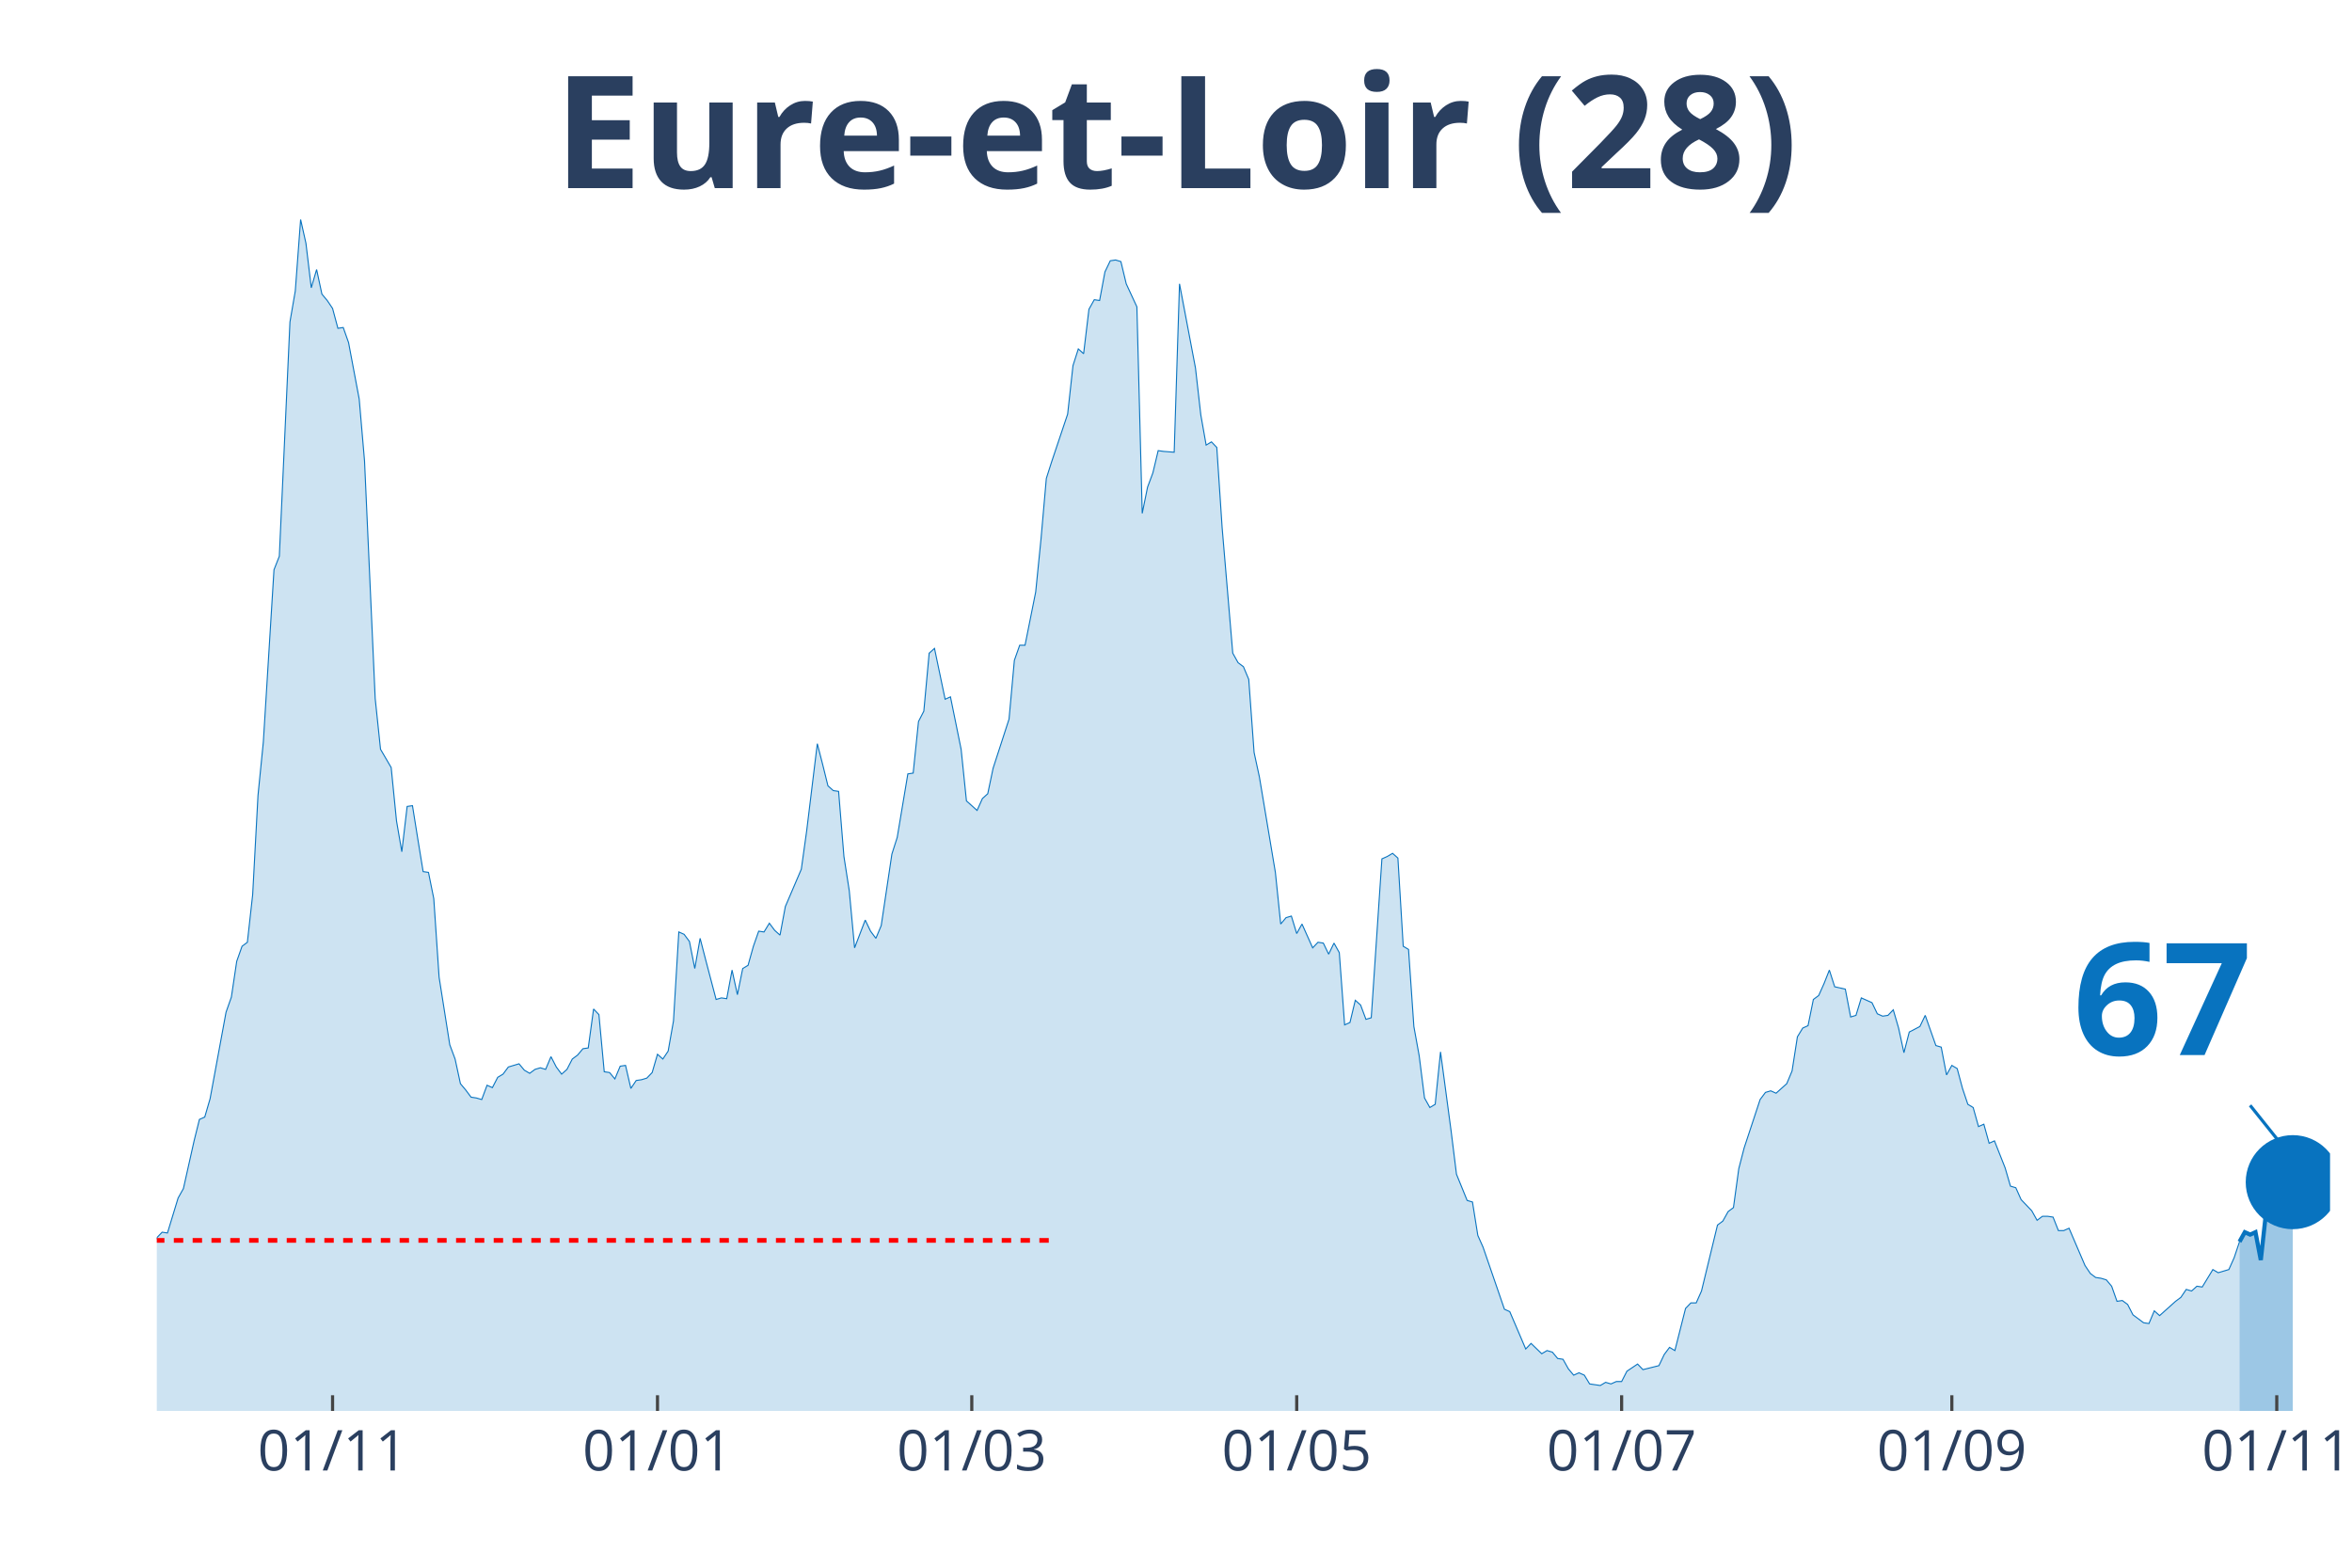
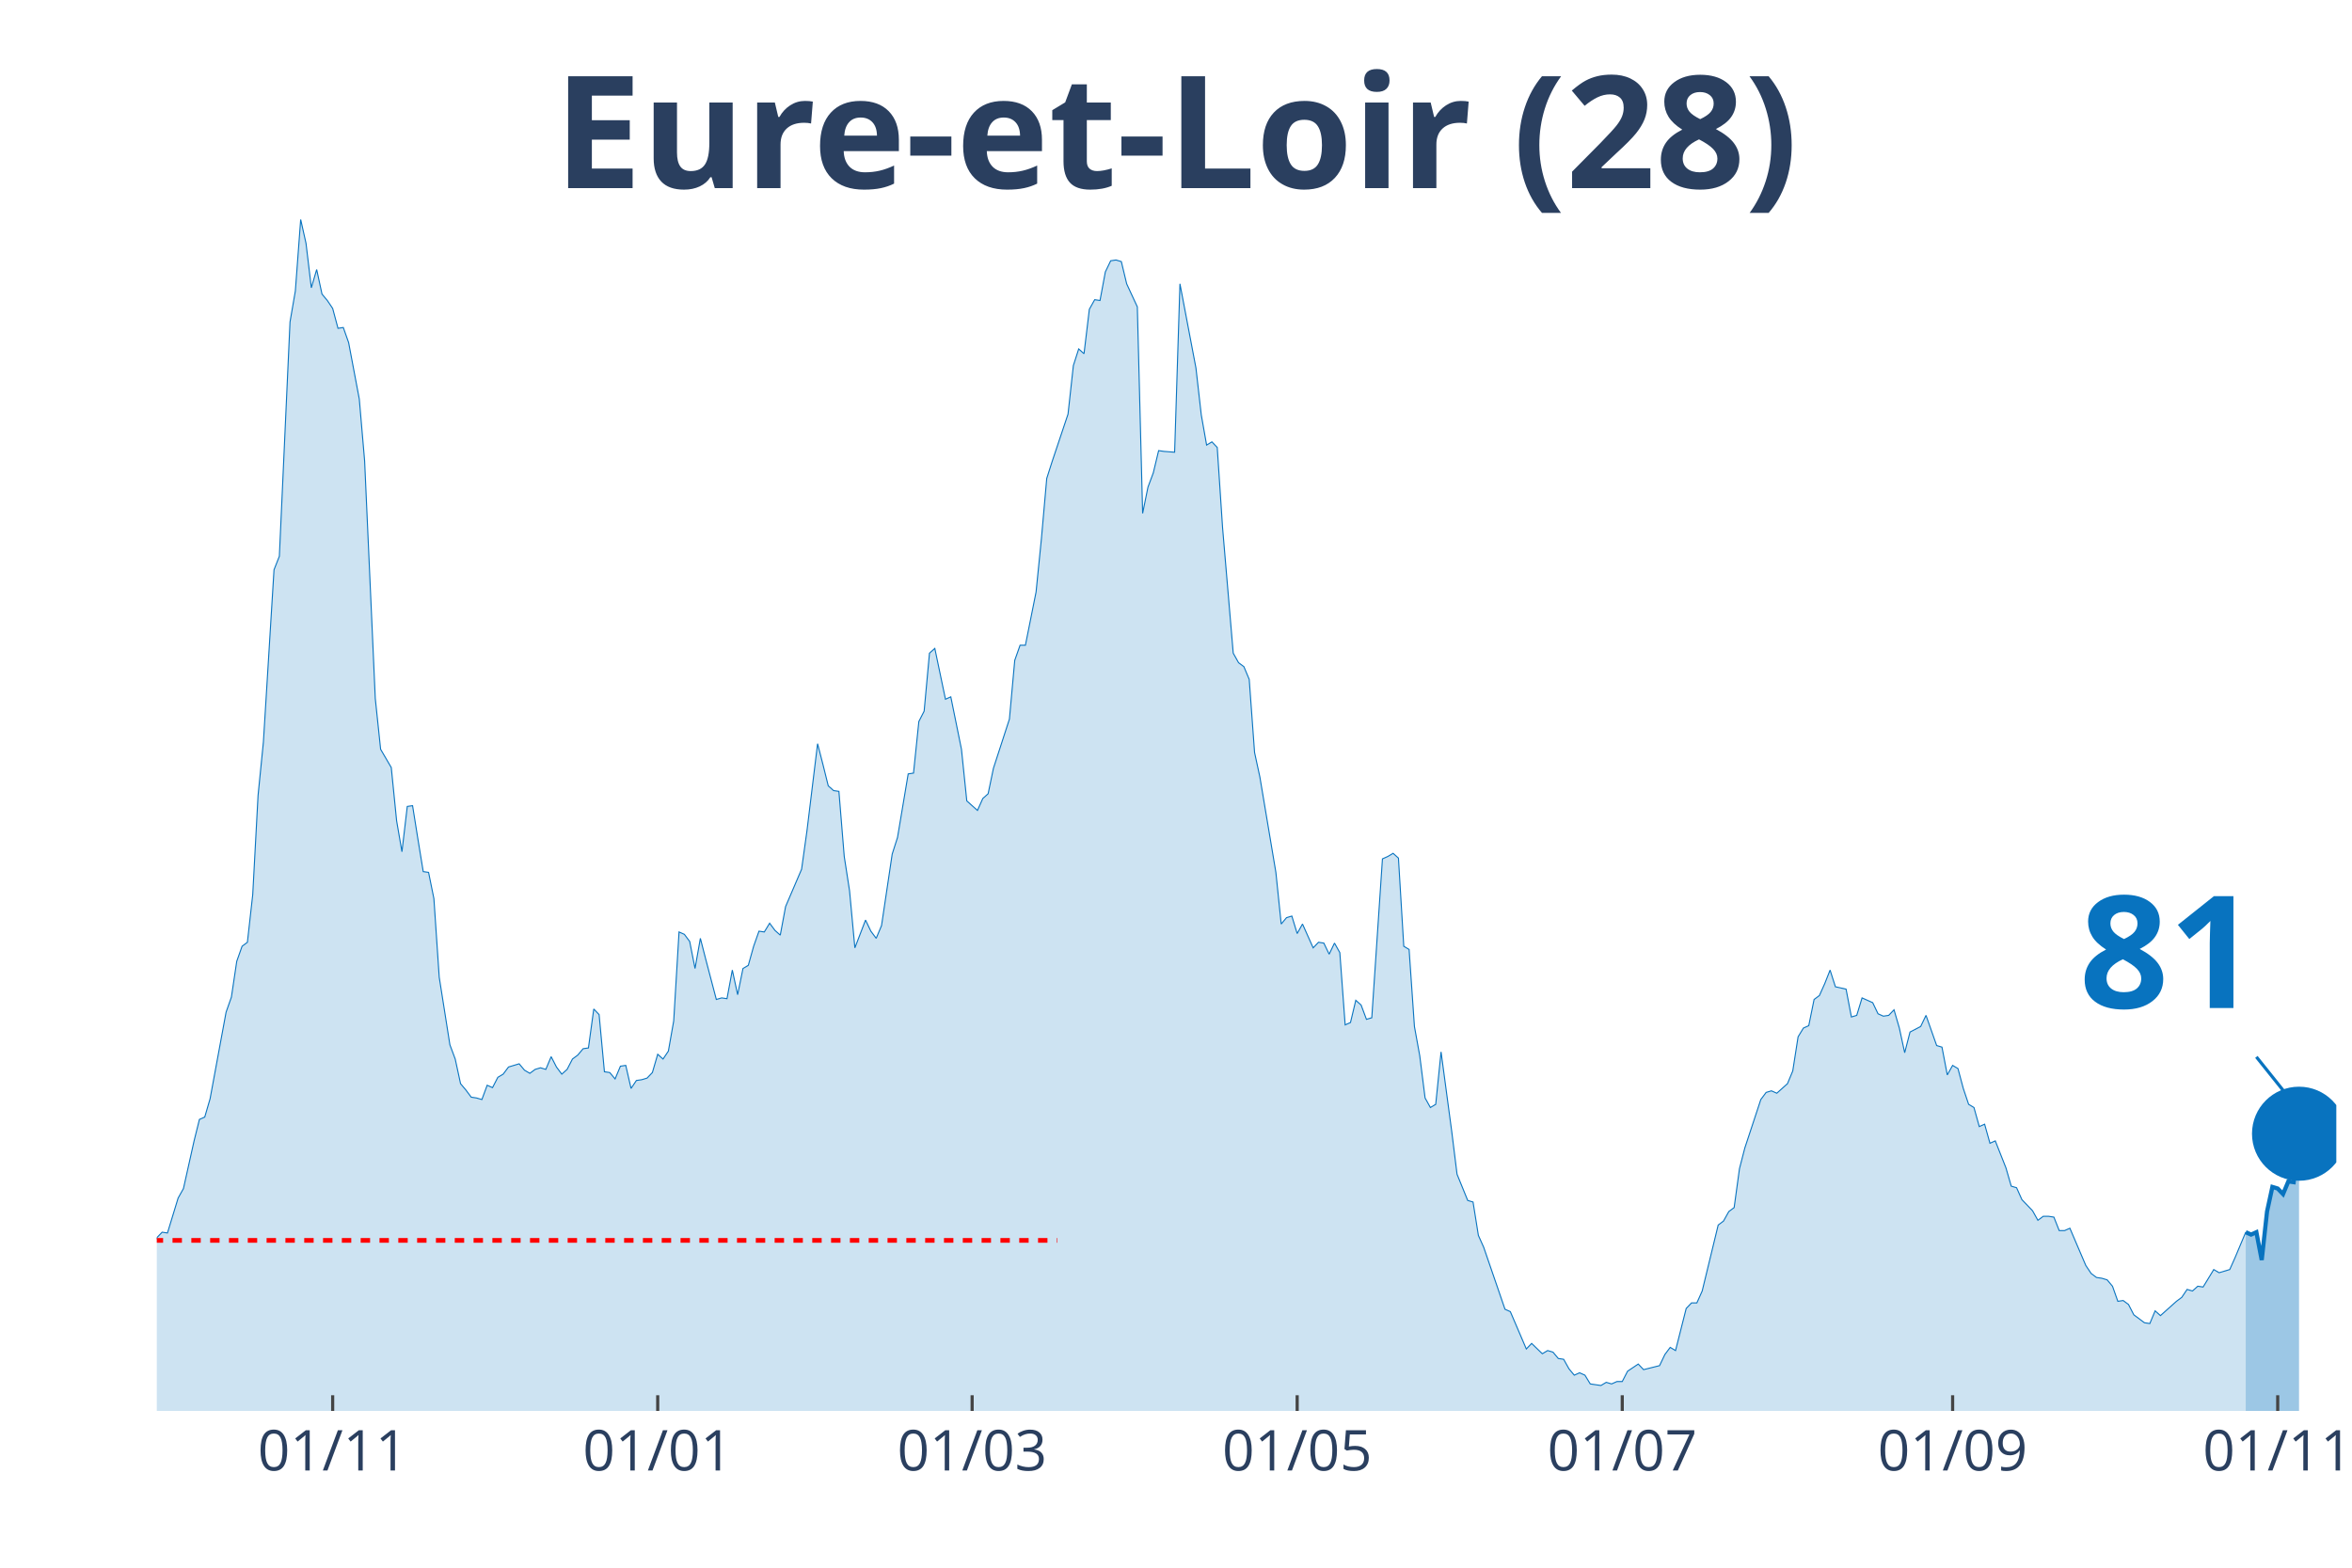
<svg xmlns="http://www.w3.org/2000/svg" class="main-svg" width="1125" height="750" style="" viewBox="0 0 750 500">
  <rect x="0" y="0" width="750" height="500" style="fill: rgb(0, 0, 0); fill-opacity: 0;" />
-   <defs id="defs-251478">
+   <defs id="defs-e08209">
    <g class="clips">
-       <clipPath id="clip251478xyplot" class="plotclip">
-         <rect width="693" height="380" />
+       <clipPath id="clipe08209xyplot" class="plotclip">
+         <rect width="695" height="380" />
      </clipPath>
-       <clipPath class="axesclip" id="clip251478x">
-         <rect x="50" y="0" width="693" height="500" />
+       <clipPath class="axesclip" id="clipe08209x">
+         <rect x="50" y="0" width="695" height="500" />
      </clipPath>
-       <clipPath class="axesclip" id="clip251478y">
+       <clipPath class="axesclip" id="clipe08209y">
        <rect x="0" y="70" width="750" height="380" />
      </clipPath>
-       <clipPath class="axesclip" id="clip251478xy">
-         <rect x="50" y="70" width="693" height="380" />
+       <clipPath class="axesclip" id="clipe08209xy">
+         <rect x="50" y="70" width="695" height="380" />
      </clipPath>
    </g>
    <g class="gradients" />
  </defs>
  <g class="bglayer">
-     <rect class="bg" x="50" y="70" width="693" height="380" style="fill: rgb(0, 0, 0); fill-opacity: 0; stroke-width: 0;" />
+     <rect class="bg" x="50" y="70" width="695" height="380" style="fill: rgb(0, 0, 0); fill-opacity: 0; stroke-width: 0;" />
  </g>
  <g class="layer-below">
    <g class="imagelayer" />
    <g class="shapelayer" />
  </g>
  <g class="cartesianlayer">
    <g class="subplot xy">
      <g class="layer-subplot">
        <g class="shapelayer" />
        <g class="imagelayer" />
      </g>
      <g class="gridlayer">
        <g class="x">
-           <path class="xgrid crisp" transform="translate(106.05,0)" d="M0,70v380" style="stroke: rgb(255, 255, 255); stroke-opacity: 1; stroke-width: 1px;" />
-           <path class="xgrid crisp" transform="translate(209.66,0)" d="M0,70v380" style="stroke: rgb(255, 255, 255); stroke-opacity: 1; stroke-width: 1px;" />
-           <path class="xgrid crisp" transform="translate(309.88,0)" d="M0,70v380" style="stroke: rgb(255, 255, 255); stroke-opacity: 1; stroke-width: 1px;" />
-           <path class="xgrid crisp" transform="translate(413.49,0)" d="M0,70v380" style="stroke: rgb(255, 255, 255); stroke-opacity: 1; stroke-width: 1px;" />
-           <path class="xgrid crisp" transform="translate(517.1,0)" d="M0,70v380" style="stroke: rgb(255, 255, 255); stroke-opacity: 1; stroke-width: 1px;" />
-           <path class="xgrid crisp" transform="translate(622.4,0)" d="M0,70v380" style="stroke: rgb(255, 255, 255); stroke-opacity: 1; stroke-width: 1px;" />
-           <path class="xgrid crisp" transform="translate(726.01,0)" d="M0,70v380" style="stroke: rgb(255, 255, 255); stroke-opacity: 1; stroke-width: 1px;" />
+           <path class="xgrid crisp" transform="translate(106.08,0)" d="M0,70v380" style="stroke: rgb(255, 255, 255); stroke-opacity: 1; stroke-width: 1px;" />
+           <path class="xgrid crisp" transform="translate(209.73,0)" d="M0,70v380" style="stroke: rgb(255, 255, 255); stroke-opacity: 1; stroke-width: 1px;" />
+           <path class="xgrid crisp" transform="translate(309.99,0)" d="M0,70v380" style="stroke: rgb(255, 255, 255); stroke-opacity: 1; stroke-width: 1px;" />
+           <path class="xgrid crisp" transform="translate(413.64,0)" d="M0,70v380" style="stroke: rgb(255, 255, 255); stroke-opacity: 1; stroke-width: 1px;" />
+           <path class="xgrid crisp" transform="translate(517.3,0)" d="M0,70v380" style="stroke: rgb(255, 255, 255); stroke-opacity: 1; stroke-width: 1px;" />
+           <path class="xgrid crisp" transform="translate(622.65,0)" d="M0,70v380" style="stroke: rgb(255, 255, 255); stroke-opacity: 1; stroke-width: 1px;" />
+           <path class="xgrid crisp" transform="translate(726.31,0)" d="M0,70v380" style="stroke: rgb(255, 255, 255); stroke-opacity: 1; stroke-width: 1px;" />
        </g>
        <g class="y" />
      </g>
      <g class="zerolinelayer" />
      <path class="xlines-below" />
      <path class="ylines-below" />
      <g class="overlines-below" />
      <g class="xaxislayer-below" />
      <g class="yaxislayer-below" />
      <g class="overaxes-below" />
-       <g class="plot" transform="translate(50, 70)" clip-path="url('#clip251478xyplot')">
+       <g class="plot" transform="translate(50, 70)" clip-path="url('#clipe08209xyplot')">
        <g class="scatterlayer mlayer">
-           <g class="trace scatter trace5ef097" style="stroke-miterlimit: 2;">
+           <g class="trace scatter trace09a559" style="stroke-miterlimit: 2;">
            <g class="fills">
              <g>
-                 <path class="js-fill" d="M664.13,380L-231,380L-231,372.15L-227.6,373.41L-225.9,375.19L-214.01,374.17L-212.32,374.17L-190.24,375.95L-188.54,375.19L-183.44,375.69L-181.74,376.96L-176.65,378.23L-174.95,378.48L-161.36,378.48L-159.66,377.72L-151.17,373.92L-149.47,369.11L-139.28,372.91L-137.58,377.72L-125.69,379.49L-123.99,378.73L-117.2,373.92L-115.5,373.67L-103.61,373.92L-101.91,371.64L-100.21,371.64L-98.51,369.61L-96.82,366.83L-95.12,368.09L-86.62,365.81L-84.93,361.51L-79.83,358.72L-78.13,357.71L-76.43,354.67L-74.74,355.43L-73.04,358.47L-71.34,355.17L-67.94,357.2L-66.24,355.43L-62.85,353.65L-61.15,351.12L-57.75,351.88L-56.05,351.63L-54.35,351.37L-52.65,349.09L-44.16,339.21L-42.46,333.39L-40.76,321.73L-39.07,321.23L-35.67,319.45L-33.97,320.47L-32.27,320.47L-30.57,322.24L-28.87,331.87L-27.18,326.8L-25.48,325.79L-23.78,326.04L-22.08,324.77L-20.38,325.28L-16.99,322.24L-15.29,324.27L-13.59,322.24L-11.89,322.49L-10.19,324.27L-8.49,323.76L-6.79,325.79L-5.1,323.51L-1.7,330.85L0,324.77L1.7,323L3.4,323.25L6.79,312.11L8.49,309.07L11.89,293.87L13.59,287.03L15.29,286.27L16.99,280.44L22.08,252.83L23.78,248.01L25.48,236.61L27.18,231.8L28.88,230.53L30.57,215.33L32.27,183.67L33.97,166.69L37.37,111.72L39.07,107.41L42.46,32.68L44.16,22.8L45.86,0L47.56,7.6L49.26,21.79L50.96,15.96L52.65,23.81L54.35,25.84L56.05,28.37L57.75,34.71L59.45,34.45L61.15,39.27L64.54,57.25L66.24,77.01L69.64,152.76L71.34,168.97L74.74,174.8L76.43,191.77L78.13,201.65L79.83,187.21L81.53,186.96L83.23,197.6L84.93,207.99L86.63,208.24L88.32,216.6L90.02,241.68L93.42,263.21L95.12,267.77L96.82,275.63L98.51,277.65L100.21,279.93L101.91,280.19L103.61,280.69L105.31,276.13L107.01,276.89L108.71,273.6L110.4,272.59L112.1,270.31L115.5,269.29L117.2,271.32L118.9,272.33L120.6,271.07L122.29,270.56L123.99,271.07L125.69,267.01L127.39,270.31L129.09,272.59L130.79,271.07L132.49,267.77L134.18,266.51L135.88,264.48L137.58,264.23L139.28,251.81L140.98,253.59L142.68,271.83L144.38,272.08L146.07,274.11L147.77,270.05L149.47,269.8L151.17,277.15L152.87,274.61L154.57,274.36L156.26,273.85L157.96,272.08L159.66,266.25L161.36,267.77L163.06,265.24L164.76,255.61L166.46,227.24L168.15,228L169.85,230.28L171.55,238.89L173.25,229.27L174.95,235.85L178.35,248.77L180.04,248.27L181.74,248.52L183.44,239.4L185.14,247.25L186.84,238.89L188.54,237.88L190.24,231.8L191.93,226.99L193.63,227.24L195.33,224.45L197.03,226.73L198.73,228.25L200.43,219.13L205.52,207.23L207.22,195.07L210.62,167.2L212.32,173.79L214.01,180.63L215.71,182.15L217.41,182.4L219.11,203.17L220.81,214.07L222.51,232.31L225.9,223.44L227.6,226.99L229.3,229.27L231,225.21L234.4,202.41L236.1,197.09L239.49,176.83L241.19,176.57L242.89,160.11L244.59,156.81L246.29,138.32L247.99,136.8L251.38,153.01L253.08,152.25L256.48,168.97L258.18,185.44L261.57,188.48L263.27,184.68L264.97,183.16L266.67,175.05L271.76,159.35L273.46,140.6L275.16,135.79L276.86,135.79L280.26,118.81L281.96,101.84L283.65,82.59L285.35,77.27L290.45,62.07L292.15,46.61L293.85,41.29L295.54,42.81L297.24,28.63L298.94,25.59L300.64,25.84L302.34,16.72L304.04,13.17L305.74,12.92L307.43,13.43L309.13,20.52L312.53,27.87L314.23,93.73L315.93,85.37L317.63,80.81L319.32,73.72L321.02,73.97L324.42,74.23L326.12,20.52L331.21,47.37L332.91,62.32L334.61,71.95L336.31,70.93L338.01,72.71L339.71,98.29L343.1,138.32L344.8,141.36L346.5,142.63L348.2,146.68L349.9,169.99L351.6,177.84L356.69,208.24L358.39,224.71L360.09,222.68L361.79,222.17L363.49,227.75L365.18,224.71L368.58,232.31L370.28,230.53L371.98,230.79L373.68,234.33L375.38,230.79L377.07,233.83L378.77,256.88L380.47,256.12L382.17,249.03L383.87,250.55L385.57,255.11L387.26,254.6L390.66,203.93L392.36,203.17L394.06,202.16L395.76,203.68L397.46,231.8L399.15,232.81L400.85,257.39L402.55,266.76L404.25,280.19L405.95,283.23L407.65,282.21L409.35,265.49L412.74,290.83L414.44,304.51L417.84,312.87L419.54,313.37L421.24,324.01L422.93,327.81L429.73,347.57L431.43,348.33L436.52,360.24L438.22,358.47L441.62,361.76L443.32,360.75L445.01,361.25L446.71,363.28L448.41,363.53L450.11,366.57L451.81,368.6L453.51,367.84L455.21,368.6L456.9,371.39L460.3,371.89L462,370.88L463.7,371.39L465.4,370.63L467.1,370.63L468.79,367.33L472.19,365.05L473.89,366.83L478.99,365.56L480.68,362.01L482.38,359.73L484.08,360.75L487.48,347.32L489.18,345.55L490.88,345.55L492.57,341.75L497.67,320.72L499.37,319.45L501.07,316.41L502.76,315.15L504.46,302.73L506.16,296.15L511.26,280.69L512.96,278.41L514.65,277.91L516.35,278.67L519.75,275.63L521.45,271.57L523.15,260.68L524.85,257.89L526.54,257.13L528.24,248.77L529.94,247.51L531.64,243.71L533.34,239.4L535.04,244.72L538.43,245.48L540.13,254.35L541.83,253.84L543.53,248.27L546.93,249.79L548.63,253.33L550.32,254.09L552.02,253.84L553.72,252.07L555.42,257.89L557.12,265.75L558.82,259.16L562.21,257.39L563.91,253.84L567.31,263.47L569.01,263.97L570.71,272.84L572.4,269.8L574.1,270.81L575.8,277.15L577.5,282.21L579.2,283.23L580.9,289.31L582.6,288.55L584.29,294.63L585.99,293.87L589.39,302.48L591.09,308.31L592.79,308.81L594.49,312.61L597.88,316.16L599.58,319.2L601.28,317.93L602.98,317.93L604.68,318.19L606.38,322.49L608.07,322.49L609.77,321.73L614.87,333.64L616.57,336.17L618.26,337.44L619.96,337.69L621.66,338.2L623.36,340.23L625.06,345.04L626.76,344.79L628.46,346.05L630.15,349.35L633.55,351.88L635.25,352.13L636.95,348.08L638.65,349.6L643.74,345.04L645.44,343.77L647.14,341.24L648.84,341.75L650.54,340.23L652.24,340.48L655.63,334.91L657.33,335.92L660.73,334.91L662.43,331.11L664.13,326.04" style="fill: rgb(8, 115, 191); fill-opacity: 0.2; stroke-width: 0;" />
+                 <path class="js-fill" d="M666.11,380L-231.1,380L-231.1,372.15L-227.7,373.41L-226,375.19L-214.11,374.17L-212.41,374.17L-192.02,375.19L-190.32,375.95L-183.52,375.69L-181.82,376.96L-176.72,378.23L-175.02,378.48L-161.43,378.48L-159.73,377.72L-152.93,373.92L-151.23,373.92L-147.84,369.61L-146.14,370.12L-142.74,372.65L-141.04,372.91L-139.34,372.91L-137.64,377.72L-125.75,379.49L-124.05,378.73L-117.25,373.92L-115.55,373.67L-103.66,373.92L-101.96,371.64L-100.26,371.64L-98.56,369.61L-96.86,366.83L-95.16,368.09L-86.66,365.81L-84.96,361.51L-79.87,358.72L-78.17,357.71L-76.47,354.67L-74.77,355.43L-73.07,358.47L-71.37,355.17L-67.97,357.2L-66.27,355.43L-62.87,353.65L-61.17,351.12L-57.78,351.88L-56.08,351.63L-54.38,351.37L-52.68,349.09L-44.18,339.21L-42.48,333.39L-40.78,321.73L-39.08,321.23L-35.68,319.45L-33.99,320.47L-32.29,320.47L-30.59,322.24L-28.89,331.87L-27.19,326.8L-25.49,325.79L-23.79,326.04L-22.09,324.77L-20.39,325.28L-16.99,322.24L-15.29,324.27L-13.59,322.24L-11.89,322.49L-10.2,324.27L-8.5,323.76L-6.8,325.79L-5.1,323.51L-1.7,330.85L0,324.77L1.7,323L3.4,323.25L6.8,312.11L8.5,309.07L11.89,293.87L13.59,287.03L15.29,286.27L16.99,280.44L22.09,252.83L23.79,248.01L25.49,236.61L27.19,231.8L28.89,230.53L30.59,215.33L32.29,183.67L33.99,166.69L37.38,111.72L39.08,107.41L42.48,32.68L44.18,22.8L45.88,0L47.58,7.6L49.28,21.79L50.98,15.96L52.68,23.81L54.38,25.84L56.08,28.37L57.78,34.71L59.47,34.45L61.17,39.27L64.57,57.25L66.27,77.01L69.67,152.76L71.37,168.97L74.77,174.8L76.47,191.77L78.17,201.65L79.87,187.21L81.56,186.96L83.26,197.6L84.96,207.99L86.66,208.24L88.36,216.6L90.06,241.68L93.46,263.21L95.16,267.77L96.86,275.63L98.56,277.65L100.26,279.93L101.96,280.19L103.66,280.69L105.35,276.13L107.05,276.89L108.75,273.6L110.45,272.59L112.15,270.31L115.55,269.29L117.25,271.32L118.95,272.33L120.65,271.07L122.35,270.56L124.05,271.07L125.75,267.01L127.44,270.31L129.14,272.59L130.84,271.07L132.54,267.77L134.24,266.51L135.94,264.48L137.64,264.23L139.34,251.81L141.04,253.59L142.74,271.83L144.44,272.08L146.14,274.11L147.84,270.05L149.54,269.8L151.23,277.15L152.93,274.61L154.63,274.36L156.33,273.85L158.03,272.08L159.73,266.25L161.43,267.77L163.13,265.24L164.83,255.61L166.53,227.24L168.23,228L169.93,230.28L171.63,238.89L173.33,229.27L175.02,235.85L178.42,248.77L180.12,248.27L181.82,248.52L183.52,239.4L185.22,247.25L186.92,238.89L188.62,237.88L190.32,231.8L192.02,226.99L193.72,227.24L195.42,224.45L197.11,226.73L198.81,228.25L200.51,219.13L205.61,207.23L207.31,195.07L210.71,167.2L212.41,173.79L214.11,180.63L215.81,182.15L217.51,182.4L219.21,203.17L220.9,214.07L222.6,232.31L226,223.44L227.7,226.99L229.4,229.27L231.1,225.21L234.5,202.41L236.2,197.09L239.6,176.83L241.3,176.57L243,160.11L244.69,156.81L246.39,138.32L248.09,136.8L251.49,153.01L253.19,152.25L256.59,168.97L258.29,185.44L261.69,188.48L263.39,184.68L265.09,183.16L266.78,175.05L271.88,159.35L273.58,140.6L275.28,135.79L276.98,135.79L280.38,118.81L282.08,101.84L283.78,82.59L285.48,77.27L290.57,62.07L292.27,46.61L293.97,41.29L295.67,42.81L297.37,28.63L299.07,25.59L300.77,25.84L302.47,16.72L304.17,13.17L305.87,12.92L307.57,13.43L309.27,20.52L312.67,27.87L314.36,93.73L316.06,85.37L317.76,80.81L319.46,73.72L321.16,73.97L324.56,74.23L326.26,20.52L331.36,47.37L333.06,62.32L334.76,71.95L336.45,70.93L338.15,72.71L339.85,98.29L343.25,138.32L344.95,141.36L346.65,142.63L348.35,146.68L350.05,169.99L351.75,177.84L356.85,208.24L358.55,224.71L360.24,222.68L361.94,222.17L363.64,227.75L365.34,224.71L368.74,232.31L370.44,230.53L372.14,230.79L373.84,234.33L375.54,230.79L377.24,233.83L378.94,256.88L380.64,256.12L382.33,249.03L384.03,250.55L385.73,255.11L387.43,254.6L390.83,203.93L392.53,203.17L394.23,202.16L395.93,203.68L397.63,231.8L399.33,232.81L401.03,257.39L402.73,266.76L404.43,280.19L406.12,283.23L407.82,282.21L409.52,265.49L412.92,290.83L414.62,304.51L418.02,312.87L419.72,313.37L421.42,324.01L423.12,327.81L429.91,347.57L431.61,348.33L436.71,360.24L438.41,358.47L441.81,361.76L443.51,360.75L445.21,361.25L446.91,363.28L448.61,363.53L450.31,366.57L452,368.6L453.7,367.84L455.4,368.6L457.1,371.39L460.5,371.89L462.2,370.88L463.9,371.39L465.6,370.63L467.3,370.63L469,367.33L472.4,365.05L474.1,366.83L479.19,365.56L480.89,362.01L482.59,359.73L484.29,360.75L487.69,347.32L489.39,345.55L491.09,345.55L492.79,341.75L497.89,320.72L499.58,319.45L501.28,316.41L502.98,315.15L504.68,302.73L506.38,296.15L511.48,280.69L513.18,278.41L514.88,277.91L516.58,278.67L519.98,275.63L521.67,271.57L523.37,260.68L525.07,257.89L526.77,257.13L528.47,248.77L530.17,247.51L531.87,243.71L533.57,239.4L535.27,244.72L538.67,245.48L540.37,254.35L542.07,253.84L543.77,248.27L547.16,249.79L548.86,253.33L550.56,254.09L552.26,253.84L553.96,252.07L555.66,257.89L557.36,265.75L559.06,259.16L562.46,257.39L564.16,253.84L567.56,263.47L569.25,263.97L570.95,272.84L572.65,269.8L574.35,270.81L576.05,277.15L577.75,282.21L579.45,283.23L581.15,289.31L582.85,288.55L584.55,294.63L586.25,293.87L589.65,302.48L591.34,308.31L593.04,308.81L594.74,312.61L598.14,316.16L599.84,319.2L601.54,317.93L603.24,317.93L604.94,318.19L606.64,322.49L608.34,322.49L610.04,321.73L615.13,333.64L616.83,336.17L618.53,337.44L620.23,337.69L621.93,338.2L623.63,340.23L625.33,345.04L627.03,344.79L628.73,346.05L630.43,349.35L633.83,351.88L635.53,352.13L637.22,348.08L638.92,349.6L644.02,345.04L645.72,343.77L647.42,341.24L649.12,341.75L650.82,340.23L652.52,340.48L655.92,334.91L657.62,335.92L661.01,334.91L662.71,331.11L666.11,323" style="fill: rgb(8, 115, 191); fill-opacity: 0.2; stroke-width: 0;" />
              </g>
            </g>
            <g class="errorbars" />
            <g class="lines">
-               <path class="js-line" d="M-231,372.15L-227.6,373.41L-225.9,375.19L-214.01,374.17L-212.32,374.17L-190.24,375.95L-188.54,375.19L-183.44,375.69L-181.74,376.96L-176.65,378.23L-174.95,378.48L-161.36,378.48L-159.66,377.72L-151.17,373.92L-149.47,369.11L-139.28,372.91L-137.58,377.72L-125.69,379.49L-123.99,378.73L-117.2,373.92L-115.5,373.67L-103.61,373.92L-101.91,371.64L-100.21,371.64L-98.51,369.61L-96.82,366.83L-95.12,368.09L-86.62,365.81L-84.93,361.51L-79.83,358.72L-78.13,357.71L-76.43,354.67L-74.74,355.43L-73.04,358.47L-71.34,355.17L-67.94,357.2L-66.24,355.43L-62.85,353.65L-61.15,351.12L-57.75,351.88L-56.05,351.63L-54.35,351.37L-52.65,349.09L-44.16,339.21L-42.46,333.39L-40.76,321.73L-39.07,321.23L-35.67,319.45L-33.97,320.47L-32.27,320.47L-30.57,322.24L-28.87,331.87L-27.18,326.8L-25.48,325.79L-23.78,326.04L-22.08,324.77L-20.38,325.28L-16.99,322.24L-15.29,324.27L-13.59,322.24L-11.89,322.49L-10.19,324.27L-8.49,323.76L-6.79,325.79L-5.1,323.51L-1.7,330.85L0,324.77L1.7,323L3.4,323.25L6.79,312.11L8.49,309.07L11.89,293.87L13.59,287.03L15.29,286.27L16.99,280.44L22.08,252.83L23.78,248.01L25.48,236.61L27.18,231.8L28.88,230.53L30.57,215.33L32.27,183.67L33.97,166.69L37.37,111.72L39.07,107.41L42.46,32.68L44.16,22.8L45.86,0L47.56,7.6L49.26,21.79L50.96,15.96L52.65,23.81L54.35,25.84L56.05,28.37L57.75,34.71L59.45,34.45L61.15,39.27L64.54,57.25L66.24,77.01L69.64,152.76L71.34,168.97L74.74,174.8L76.43,191.77L78.13,201.65L79.83,187.21L81.53,186.96L83.23,197.6L84.93,207.99L86.63,208.24L88.32,216.6L90.02,241.68L93.42,263.21L95.12,267.77L96.82,275.63L98.51,277.65L100.21,279.93L101.91,280.19L103.61,280.69L105.31,276.13L107.01,276.89L108.71,273.6L110.4,272.59L112.1,270.31L115.5,269.29L117.2,271.32L118.9,272.33L120.6,271.07L122.29,270.56L123.99,271.07L125.69,267.01L127.39,270.31L129.09,272.59L130.79,271.07L132.49,267.77L134.18,266.51L135.88,264.48L137.58,264.23L139.28,251.81L140.98,253.59L142.68,271.83L144.38,272.08L146.07,274.11L147.77,270.05L149.47,269.8L151.17,277.15L152.87,274.61L154.57,274.36L156.26,273.85L157.96,272.08L159.66,266.25L161.36,267.77L163.06,265.24L164.76,255.61L166.46,227.24L168.15,228L169.85,230.28L171.55,238.89L173.25,229.27L174.95,235.85L178.35,248.77L180.04,248.27L181.74,248.52L183.44,239.4L185.14,247.25L186.84,238.89L188.54,237.88L190.24,231.8L191.93,226.99L193.63,227.24L195.33,224.45L197.03,226.73L198.73,228.25L200.43,219.13L205.52,207.23L207.22,195.07L210.62,167.2L212.32,173.79L214.01,180.63L215.71,182.15L217.41,182.4L219.11,203.17L220.81,214.07L222.51,232.31L225.9,223.44L227.6,226.99L229.3,229.27L231,225.21L234.4,202.41L236.1,197.09L239.49,176.83L241.19,176.57L242.89,160.11L244.59,156.81L246.29,138.32L247.99,136.8L251.38,153.01L253.08,152.25L256.48,168.97L258.18,185.44L261.57,188.48L263.27,184.68L264.97,183.16L266.67,175.05L271.76,159.35L273.46,140.6L275.16,135.79L276.86,135.79L280.26,118.81L281.96,101.84L283.65,82.59L285.35,77.27L290.45,62.07L292.15,46.61L293.85,41.29L295.54,42.81L297.24,28.63L298.94,25.59L300.64,25.84L302.34,16.72L304.04,13.17L305.74,12.92L307.43,13.43L309.13,20.52L312.53,27.87L314.23,93.73L315.93,85.37L317.63,80.81L319.32,73.72L321.02,73.97L324.42,74.23L326.12,20.52L331.21,47.37L332.91,62.32L334.61,71.95L336.31,70.93L338.01,72.71L339.71,98.29L343.1,138.32L344.8,141.36L346.5,142.63L348.2,146.68L349.9,169.99L351.6,177.84L356.69,208.24L358.39,224.71L360.09,222.68L361.79,222.17L363.49,227.75L365.18,224.71L368.58,232.31L370.28,230.53L371.98,230.79L373.68,234.33L375.38,230.79L377.07,233.83L378.77,256.88L380.47,256.12L382.17,249.03L383.87,250.55L385.57,255.11L387.26,254.6L390.66,203.93L392.36,203.17L394.06,202.16L395.76,203.68L397.46,231.8L399.15,232.81L400.85,257.39L402.55,266.76L404.25,280.19L405.95,283.23L407.65,282.21L409.35,265.49L412.74,290.83L414.44,304.51L417.84,312.87L419.54,313.37L421.24,324.01L422.93,327.81L429.73,347.57L431.43,348.33L436.52,360.24L438.22,358.47L441.62,361.76L443.32,360.75L445.01,361.25L446.71,363.28L448.41,363.53L450.11,366.57L451.81,368.6L453.51,367.84L455.21,368.6L456.9,371.39L460.3,371.89L462,370.88L463.7,371.39L465.4,370.63L467.1,370.63L468.79,367.33L472.19,365.05L473.89,366.83L478.99,365.56L480.68,362.01L482.38,359.73L484.08,360.75L487.48,347.32L489.18,345.55L490.88,345.55L492.57,341.75L497.67,320.72L499.37,319.45L501.07,316.41L502.76,315.15L504.46,302.73L506.16,296.15L511.26,280.69L512.96,278.41L514.65,277.91L516.35,278.67L519.75,275.63L521.45,271.57L523.15,260.68L524.85,257.89L526.54,257.13L528.24,248.77L529.94,247.51L531.64,243.71L533.34,239.4L535.04,244.72L538.43,245.48L540.13,254.35L541.83,253.84L543.53,248.27L546.93,249.79L548.63,253.33L550.32,254.09L552.02,253.84L553.72,252.07L555.42,257.89L557.12,265.75L558.82,259.16L562.21,257.39L563.91,253.84L567.31,263.47L569.01,263.97L570.71,272.84L572.4,269.8L574.1,270.81L575.8,277.15L577.5,282.21L579.2,283.23L580.9,289.31L582.6,288.55L584.29,294.63L585.99,293.87L589.39,302.48L591.09,308.31L592.79,308.81L594.49,312.61L597.88,316.16L599.58,319.2L601.28,317.93L602.98,317.93L604.68,318.19L606.38,322.49L608.07,322.49L609.77,321.73L614.87,333.64L616.57,336.17L618.26,337.44L619.96,337.69L621.66,338.2L623.36,340.23L625.06,345.04L626.76,344.79L628.46,346.05L630.15,349.35L633.55,351.88L635.25,352.13L636.95,348.08L638.65,349.6L643.74,345.04L645.44,343.77L647.14,341.24L648.84,341.75L650.54,340.23L652.24,340.48L655.63,334.91L657.33,335.92L660.73,334.91L662.43,331.11L664.13,326.04" style="vector-effect: non-scaling-stroke; fill: none; stroke: rgb(8, 115, 191); stroke-opacity: 1; stroke-width: 0.5px; opacity: 1;" />
+               <path class="js-line" d="M-231.1,372.15L-227.7,373.41L-226,375.19L-214.11,374.17L-212.41,374.17L-192.02,375.19L-190.32,375.95L-183.52,375.69L-181.82,376.96L-176.72,378.23L-175.02,378.48L-161.43,378.48L-159.73,377.72L-152.93,373.92L-151.23,373.92L-147.84,369.61L-146.14,370.12L-142.74,372.65L-141.04,372.91L-139.34,372.91L-137.64,377.72L-125.75,379.49L-124.05,378.73L-117.25,373.92L-115.55,373.67L-103.66,373.92L-101.96,371.64L-100.26,371.64L-98.56,369.61L-96.86,366.83L-95.16,368.09L-86.66,365.81L-84.96,361.51L-79.87,358.72L-78.17,357.71L-76.47,354.67L-74.77,355.43L-73.07,358.47L-71.37,355.17L-67.97,357.2L-66.27,355.43L-62.87,353.65L-61.17,351.12L-57.78,351.88L-56.08,351.63L-54.38,351.37L-52.68,349.09L-44.18,339.21L-42.48,333.39L-40.78,321.73L-39.08,321.23L-35.68,319.45L-33.99,320.47L-32.29,320.47L-30.59,322.24L-28.89,331.87L-27.19,326.8L-25.49,325.79L-23.79,326.04L-22.09,324.77L-20.39,325.28L-16.99,322.24L-15.29,324.27L-13.59,322.24L-11.89,322.49L-10.2,324.27L-8.5,323.76L-6.8,325.79L-5.1,323.51L-1.7,330.85L0,324.77L1.7,323L3.4,323.25L6.8,312.11L8.5,309.07L11.89,293.87L13.59,287.03L15.29,286.27L16.99,280.44L22.09,252.83L23.79,248.01L25.49,236.61L27.19,231.8L28.89,230.53L30.59,215.33L32.29,183.67L33.99,166.69L37.38,111.72L39.08,107.41L42.48,32.68L44.18,22.8L45.88,0L47.58,7.6L49.28,21.79L50.98,15.96L52.68,23.81L54.38,25.84L56.08,28.37L57.78,34.71L59.47,34.45L61.17,39.27L64.57,57.25L66.27,77.01L69.67,152.76L71.37,168.97L74.77,174.8L76.47,191.77L78.17,201.65L79.87,187.21L81.56,186.96L83.26,197.6L84.96,207.99L86.66,208.24L88.36,216.6L90.06,241.68L93.46,263.21L95.16,267.77L96.86,275.63L98.56,277.65L100.26,279.93L101.96,280.19L103.66,280.69L105.35,276.13L107.05,276.89L108.75,273.6L110.45,272.59L112.15,270.31L115.55,269.29L117.25,271.32L118.95,272.33L120.65,271.07L122.35,270.56L124.05,271.07L125.75,267.01L127.44,270.31L129.14,272.59L130.84,271.07L132.54,267.77L134.24,266.51L135.94,264.48L137.64,264.23L139.34,251.81L141.04,253.59L142.74,271.83L144.44,272.08L146.14,274.11L147.84,270.05L149.54,269.8L151.23,277.15L152.93,274.61L154.63,274.36L156.33,273.85L158.03,272.08L159.73,266.25L161.43,267.77L163.13,265.24L164.83,255.61L166.53,227.24L168.23,228L169.93,230.28L171.63,238.89L173.33,229.27L175.02,235.85L178.42,248.77L180.12,248.27L181.82,248.52L183.52,239.4L185.22,247.25L186.92,238.89L188.62,237.88L190.32,231.8L192.02,226.99L193.72,227.24L195.42,224.45L197.11,226.73L198.81,228.25L200.51,219.13L205.61,207.23L207.31,195.07L210.71,167.2L212.41,173.79L214.11,180.63L215.81,182.15L217.51,182.4L219.21,203.17L220.9,214.07L222.6,232.31L226,223.44L227.7,226.99L229.4,229.27L231.1,225.21L234.5,202.41L236.2,197.09L239.6,176.83L241.3,176.57L243,160.11L244.69,156.81L246.39,138.32L248.09,136.8L251.49,153.01L253.19,152.25L256.59,168.97L258.29,185.44L261.69,188.48L263.39,184.68L265.09,183.16L266.78,175.05L271.88,159.35L273.58,140.6L275.28,135.79L276.98,135.79L280.38,118.81L282.08,101.84L283.78,82.59L285.48,77.27L290.57,62.07L292.27,46.61L293.97,41.29L295.67,42.81L297.37,28.63L299.07,25.59L300.77,25.84L302.47,16.72L304.17,13.17L305.87,12.92L307.57,13.43L309.27,20.52L312.67,27.87L314.36,93.73L316.06,85.37L317.76,80.81L319.46,73.72L321.16,73.97L324.56,74.23L326.26,20.52L331.36,47.37L333.06,62.32L334.76,71.95L336.45,70.93L338.15,72.71L339.85,98.29L343.25,138.32L344.95,141.36L346.65,142.63L348.35,146.68L350.05,169.99L351.75,177.84L356.85,208.24L358.55,224.71L360.24,222.68L361.94,222.17L363.64,227.75L365.34,224.71L368.74,232.31L370.44,230.53L372.14,230.79L373.84,234.33L375.54,230.79L377.24,233.83L378.94,256.88L380.64,256.12L382.33,249.03L384.03,250.55L385.73,255.11L387.43,254.6L390.83,203.93L392.53,203.17L394.23,202.16L395.93,203.68L397.63,231.8L399.33,232.81L401.03,257.39L402.73,266.76L404.43,280.19L406.12,283.23L407.82,282.21L409.52,265.49L412.92,290.83L414.62,304.51L418.02,312.87L419.72,313.37L421.42,324.01L423.12,327.81L429.91,347.57L431.61,348.33L436.71,360.24L438.41,358.47L441.81,361.76L443.51,360.75L445.21,361.25L446.91,363.28L448.61,363.53L450.31,366.57L452,368.6L453.7,367.84L455.4,368.6L457.1,371.39L460.5,371.89L462.2,370.88L463.9,371.39L465.6,370.63L467.3,370.63L469,367.33L472.4,365.05L474.1,366.83L479.19,365.56L480.89,362.01L482.59,359.73L484.29,360.75L487.69,347.32L489.39,345.55L491.09,345.55L492.79,341.75L497.89,320.72L499.58,319.45L501.28,316.41L502.98,315.15L504.68,302.73L506.38,296.15L511.48,280.69L513.18,278.41L514.88,277.91L516.58,278.67L519.98,275.63L521.67,271.57L523.37,260.68L525.07,257.89L526.77,257.13L528.47,248.77L530.17,247.51L531.87,243.71L533.57,239.4L535.27,244.72L538.67,245.48L540.37,254.35L542.07,253.84L543.77,248.27L547.16,249.79L548.86,253.33L550.56,254.09L552.26,253.84L553.96,252.07L555.66,257.89L557.36,265.75L559.06,259.16L562.46,257.39L564.16,253.84L567.56,263.47L569.25,263.97L570.95,272.84L572.65,269.8L574.35,270.81L576.05,277.15L577.75,282.21L579.45,283.23L581.15,289.31L582.85,288.55L584.55,294.63L586.25,293.87L589.65,302.48L591.34,308.31L593.04,308.81L594.74,312.61L598.14,316.16L599.84,319.2L601.54,317.93L603.24,317.93L604.94,318.19L606.64,322.49L608.34,322.49L610.04,321.73L615.13,333.64L616.83,336.17L618.53,337.44L620.23,337.69L621.93,338.2L623.63,340.23L625.33,345.04L627.03,344.79L628.73,346.05L630.43,349.35L633.83,351.88L635.53,352.13L637.22,348.08L638.92,349.6L644.02,345.04L645.72,343.77L647.42,341.24L649.12,341.75L650.82,340.23L652.52,340.48L655.92,334.91L657.62,335.92L661.01,334.91L662.71,331.11L666.11,323" style="vector-effect: non-scaling-stroke; fill: none; stroke: rgb(8, 115, 191); stroke-opacity: 1; stroke-width: 0.5px; opacity: 1;" />
            </g>
            <g class="points" />
            <g class="text" />
          </g>
-           <g class="trace scatter tracea4336d" style="stroke-miterlimit: 2;">
+           <g class="trace scatter traceb91fcf" style="stroke-miterlimit: 2;">
            <g class="fills">
              <g>
-                 <path class="js-fill" d="M681.11,380L664.13,380L664.13,326.04L665.82,323L667.52,323.76L669.22,323L670.92,331.87L672.62,316.41L674.32,308.56L676.01,309.07L677.71,310.84L679.41,306.79L681.11,307.04" style="fill: rgb(8, 115, 191); fill-opacity: 0.4; stroke-width: 0;" />
+                 <path class="js-fill" d="M683.11,380L666.11,380L666.11,323L667.81,323.76L669.51,323L671.21,331.87L672.91,316.41L674.61,308.56L676.31,309.07L678.01,310.84L679.71,306.79L681.41,307.04L683.11,291.59" style="fill: rgb(8, 115, 191); fill-opacity: 0.4; stroke-width: 0;" />
              </g>
            </g>
            <g class="errorbars" />
            <g class="lines">
-               <path class="js-line" d="M664.13,326.04L665.82,323L667.52,323.76L669.22,323L670.92,331.87L672.62,316.41L674.32,308.56L676.01,309.07L677.71,310.84L679.41,306.79L681.11,307.04" style="vector-effect: non-scaling-stroke; fill: none; stroke: rgb(8, 115, 191); stroke-opacity: 1; stroke-width: 2px; opacity: 1;" />
+               <path class="js-line" d="M666.11,323L667.81,323.76L669.51,323L671.21,331.87L672.91,316.41L674.61,308.56L676.31,309.07L678.01,310.84L679.71,306.79L681.41,307.04L683.11,291.59" style="vector-effect: non-scaling-stroke; fill: none; stroke: rgb(8, 115, 191); stroke-opacity: 1; stroke-width: 2px; opacity: 1;" />
            </g>
            <g class="points" />
            <g class="text" />
          </g>
-           <g class="trace scatter trace5c095c" style="stroke-miterlimit: 2; opacity: 1;">
+           <g class="trace scatter trace511a3b" style="stroke-miterlimit: 2; opacity: 1;">
            <g class="fills" />
            <g class="errorbars" />
            <g class="lines" />
            <g class="points">
-               <path class="point" transform="translate(681.11,307.04)" d="M15,0A15,15 0 1,1 0,-15A15,15 0 0,1 15,0Z" style="opacity: 1; stroke-width: 0px; fill: rgb(8, 115, 191); fill-opacity: 1;" />
+               <path class="point" transform="translate(683.11,291.59)" d="M15,0A15,15 0 1,1 0,-15A15,15 0 0,1 15,0Z" style="opacity: 1; stroke-width: 0px; fill: rgb(8, 115, 191); fill-opacity: 1;" />
            </g>
            <g class="text" />
          </g>
        </g>
      </g>
      <g class="overplot" />
      <path class="xlines-above crisp" style="fill: none; stroke-width: 1px; stroke: rgb(0, 0, 0); stroke-opacity: 0;" d="" />
      <path class="ylines-above crisp" style="fill: none;" d="M0,0" />
      <g class="overlines-above" />
      <g class="xaxislayer-above">
-         <path class="xtick ticks crisp" d="M0,450v-5" transform="translate(106.05,0)" style="stroke: rgb(68, 68, 68); stroke-opacity: 1; stroke-width: 1px;" />
-         <path class="xtick ticks crisp" d="M0,450v-5" transform="translate(209.66,0)" style="stroke: rgb(68, 68, 68); stroke-opacity: 1; stroke-width: 1px;" />
-         <path class="xtick ticks crisp" d="M0,450v-5" transform="translate(309.88,0)" style="stroke: rgb(68, 68, 68); stroke-opacity: 1; stroke-width: 1px;" />
-         <path class="xtick ticks crisp" d="M0,450v-5" transform="translate(413.49,0)" style="stroke: rgb(68, 68, 68); stroke-opacity: 1; stroke-width: 1px;" />
-         <path class="xtick ticks crisp" d="M0,450v-5" transform="translate(517.1,0)" style="stroke: rgb(68, 68, 68); stroke-opacity: 1; stroke-width: 1px;" />
-         <path class="xtick ticks crisp" d="M0,450v-5" transform="translate(622.4,0)" style="stroke: rgb(68, 68, 68); stroke-opacity: 1; stroke-width: 1px;" />
-         <path class="xtick ticks crisp" d="M0,450v-5" transform="translate(726.01,0)" style="stroke: rgb(68, 68, 68); stroke-opacity: 1; stroke-width: 1px;" />
+         <path class="xtick ticks crisp" d="M0,450v-5" transform="translate(106.08,0)" style="stroke: rgb(68, 68, 68); stroke-opacity: 1; stroke-width: 1px;" />
+         <path class="xtick ticks crisp" d="M0,450v-5" transform="translate(209.73,0)" style="stroke: rgb(68, 68, 68); stroke-opacity: 1; stroke-width: 1px;" />
+         <path class="xtick ticks crisp" d="M0,450v-5" transform="translate(309.99,0)" style="stroke: rgb(68, 68, 68); stroke-opacity: 1; stroke-width: 1px;" />
+         <path class="xtick ticks crisp" d="M0,450v-5" transform="translate(413.64,0)" style="stroke: rgb(68, 68, 68); stroke-opacity: 1; stroke-width: 1px;" />
+         <path class="xtick ticks crisp" d="M0,450v-5" transform="translate(517.3,0)" style="stroke: rgb(68, 68, 68); stroke-opacity: 1; stroke-width: 1px;" />
+         <path class="xtick ticks crisp" d="M0,450v-5" transform="translate(622.65,0)" style="stroke: rgb(68, 68, 68); stroke-opacity: 1; stroke-width: 1px;" />
+         <path class="xtick ticks crisp" d="M0,450v-5" transform="translate(726.31,0)" style="stroke: rgb(68, 68, 68); stroke-opacity: 1; stroke-width: 1px;" />
        <g class="xtick">
-           <text text-anchor="middle" x="0" y="469" transform="translate(106.05,0)" style="font-family: 'Open Sans', verdana, arial, sans-serif; font-size: 18px; fill: rgb(42, 63, 95); fill-opacity: 1; white-space: pre;">01/11</text>
+           <text text-anchor="middle" x="0" y="469" transform="translate(106.08,0)" style="font-family: 'Open Sans', verdana, arial, sans-serif; font-size: 18px; fill: rgb(42, 63, 95); fill-opacity: 1; white-space: pre;">01/11</text>
        </g>
        <g class="xtick">
-           <text text-anchor="middle" x="0" y="469" transform="translate(209.66,0)" style="font-family: 'Open Sans', verdana, arial, sans-serif; font-size: 18px; fill: rgb(42, 63, 95); fill-opacity: 1; white-space: pre;">01/01</text>
+           <text text-anchor="middle" x="0" y="469" transform="translate(209.73,0)" style="font-family: 'Open Sans', verdana, arial, sans-serif; font-size: 18px; fill: rgb(42, 63, 95); fill-opacity: 1; white-space: pre;">01/01</text>
        </g>
        <g class="xtick">
-           <text text-anchor="middle" x="0" y="469" transform="translate(309.88,0)" style="font-family: 'Open Sans', verdana, arial, sans-serif; font-size: 18px; fill: rgb(42, 63, 95); fill-opacity: 1; white-space: pre;">01/03</text>
+           <text text-anchor="middle" x="0" y="469" transform="translate(309.99,0)" style="font-family: 'Open Sans', verdana, arial, sans-serif; font-size: 18px; fill: rgb(42, 63, 95); fill-opacity: 1; white-space: pre;">01/03</text>
        </g>
        <g class="xtick">
-           <text text-anchor="middle" x="0" y="469" transform="translate(413.49,0)" style="font-family: 'Open Sans', verdana, arial, sans-serif; font-size: 18px; fill: rgb(42, 63, 95); fill-opacity: 1; white-space: pre;">01/05</text>
+           <text text-anchor="middle" x="0" y="469" transform="translate(413.64,0)" style="font-family: 'Open Sans', verdana, arial, sans-serif; font-size: 18px; fill: rgb(42, 63, 95); fill-opacity: 1; white-space: pre;">01/05</text>
        </g>
        <g class="xtick">
-           <text text-anchor="middle" x="0" y="469" transform="translate(517.1,0)" style="font-family: 'Open Sans', verdana, arial, sans-serif; font-size: 18px; fill: rgb(42, 63, 95); fill-opacity: 1; white-space: pre;">01/07</text>
+           <text text-anchor="middle" x="0" y="469" transform="translate(517.3,0)" style="font-family: 'Open Sans', verdana, arial, sans-serif; font-size: 18px; fill: rgb(42, 63, 95); fill-opacity: 1; white-space: pre;">01/07</text>
        </g>
        <g class="xtick">
-           <text text-anchor="middle" x="0" y="469" transform="translate(622.4,0)" style="font-family: 'Open Sans', verdana, arial, sans-serif; font-size: 18px; fill: rgb(42, 63, 95); fill-opacity: 1; white-space: pre;">01/09</text>
+           <text text-anchor="middle" x="0" y="469" transform="translate(622.65,0)" style="font-family: 'Open Sans', verdana, arial, sans-serif; font-size: 18px; fill: rgb(42, 63, 95); fill-opacity: 1; white-space: pre;">01/09</text>
        </g>
        <g class="xtick">
-           <text text-anchor="middle" x="0" y="469" transform="translate(726.01,0)" style="font-family: 'Open Sans', verdana, arial, sans-serif; font-size: 18px; fill: rgb(42, 63, 95); fill-opacity: 1; white-space: pre;">01/11</text>
+           <text text-anchor="middle" x="0" y="469" transform="translate(726.31,0)" style="font-family: 'Open Sans', verdana, arial, sans-serif; font-size: 18px; fill: rgb(42, 63, 95); fill-opacity: 1; white-space: pre;">01/11</text>
        </g>
      </g>
      <g class="yaxislayer-above" />
      <g class="overaxes-above" />
    </g>
  </g>
  <g class="polarlayer" />
  <g class="ternarylayer" />
  <g class="geolayer" />
  <g class="funnelarealayer" />
  <g class="pielayer" />
  <g class="treemaplayer" />
  <g class="sunburstlayer" />
  <g class="glimages" />
-   <defs id="topdefs-251478">
+   <defs id="topdefs-e08209">
    <g class="clips" />
  </defs>
  <g class="layer-above">
    <g class="imagelayer" />
    <g class="shapelayer">
-       <path data-index="0" fill-rule="evenodd" d="M-904.57,395.61L337.05,395.61" clip-path="url('#clip251478xy')" style="opacity: 1; stroke: rgb(255, 0, 0); stroke-opacity: 1; fill: rgb(0, 0, 0); fill-opacity: 0; stroke-dasharray: 3px, 3px; stroke-width: 1.5px;" />
+       <path data-index="0" fill-rule="evenodd" d="M-904.99,395.61L337.18,395.61" clip-path="url('#clipe08209xy')" style="opacity: 1; stroke: rgb(255, 0, 0); stroke-opacity: 1; fill: rgb(0, 0, 0); fill-opacity: 0; stroke-dasharray: 3px, 3px; stroke-width: 1.5px;" />
    </g>
  </g>
  <g class="infolayer">
    <g class="g-gtitle">
      <text class="gtitle" x="375" y="25" text-anchor="middle" dy="0.7em" style="font-family: 'Open Sans', verdana, arial, sans-serif; font-size: 50px; fill: rgb(42, 63, 95); opacity: 1; font-weight: normal; white-space: pre;">
        <tspan style="font-weight:bold">Eure-et-Loir (28)</tspan>
      </text>
    </g>
    <g class="g-xtitle" />
    <g class="annotation" data-index="0" style="opacity: 1;">
-       <g class="annotation-text-g" transform="rotate(0,689.11,317.04)">
-         <g class="cursor-pointer" transform="translate(646, 281)">
+       <g class="annotation-text-g" transform="rotate(0,691.11,301.59)">
+         <g class="cursor-pointer" transform="translate(648, 266)">
          <rect class="bg" x="0.5" y="0.5" width="86" height="71" style="stroke-width: 1px; stroke: rgb(0, 0, 0); stroke-opacity: 0; fill: rgb(255, 255, 255); fill-opacity: 0.6;" />
          <text class="annotation-text" text-anchor="middle" x="43.531" y="55.5" style="font-family: 'Open Sans', verdana, arial, sans-serif; font-size: 50px; fill: rgb(8, 115, 191); fill-opacity: 1; white-space: pre;">
-             <tspan style="font-weight:bold">67 </tspan>
+             <tspan style="font-weight:bold">81 </tspan>
          </text>
        </g>
      </g>
      <g class="annotation-arrow-g" style="opacity: 1;">
-         <path d="M717.51,352.54L729.11,367.04" style="stroke-width: 1px; stroke: rgb(8, 115, 191); stroke-opacity: 1; stroke-dasharray: 0px, 0px, 18.569px, 18.569px;" />
+         <path d="M719.51,337.09L731.11,351.59" style="stroke-width: 1px; stroke: rgb(8, 115, 191); stroke-opacity: 1; stroke-dasharray: 0px, 0px, 18.569px, 18.569px;" />
      </g>
    </g>
  </g>
</svg>
